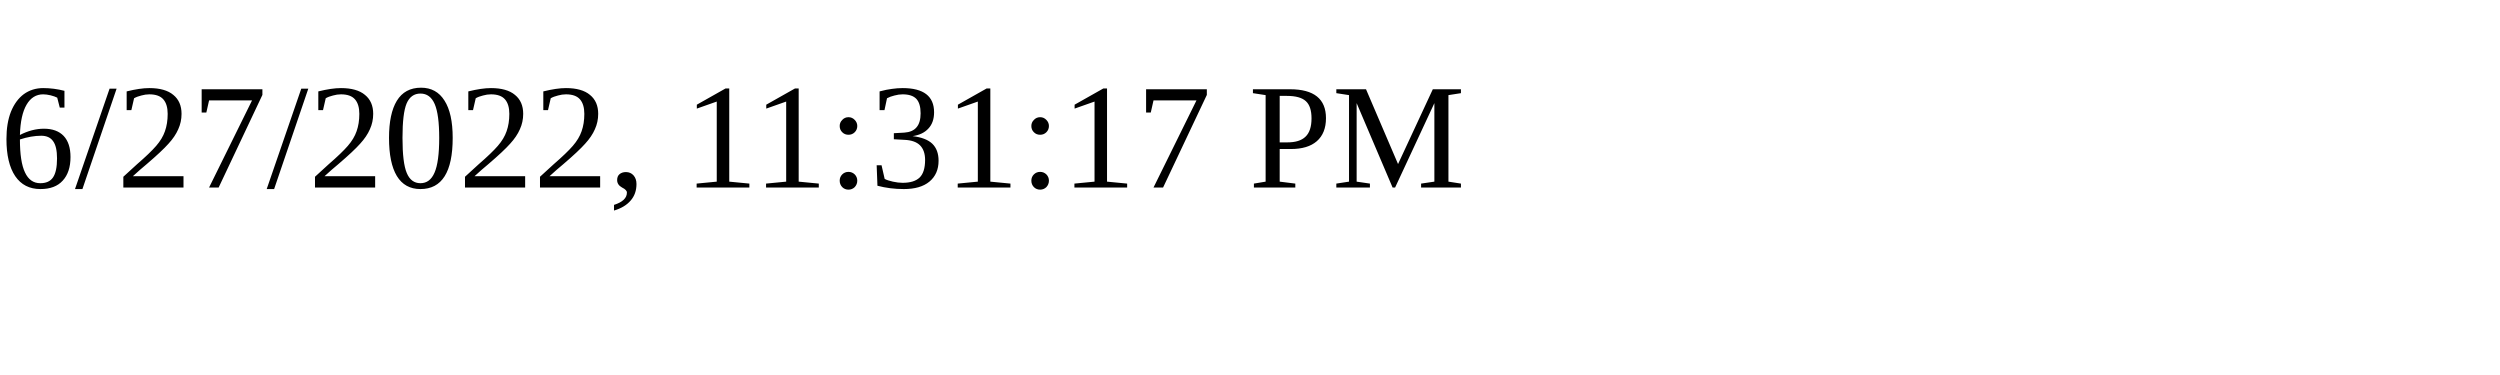
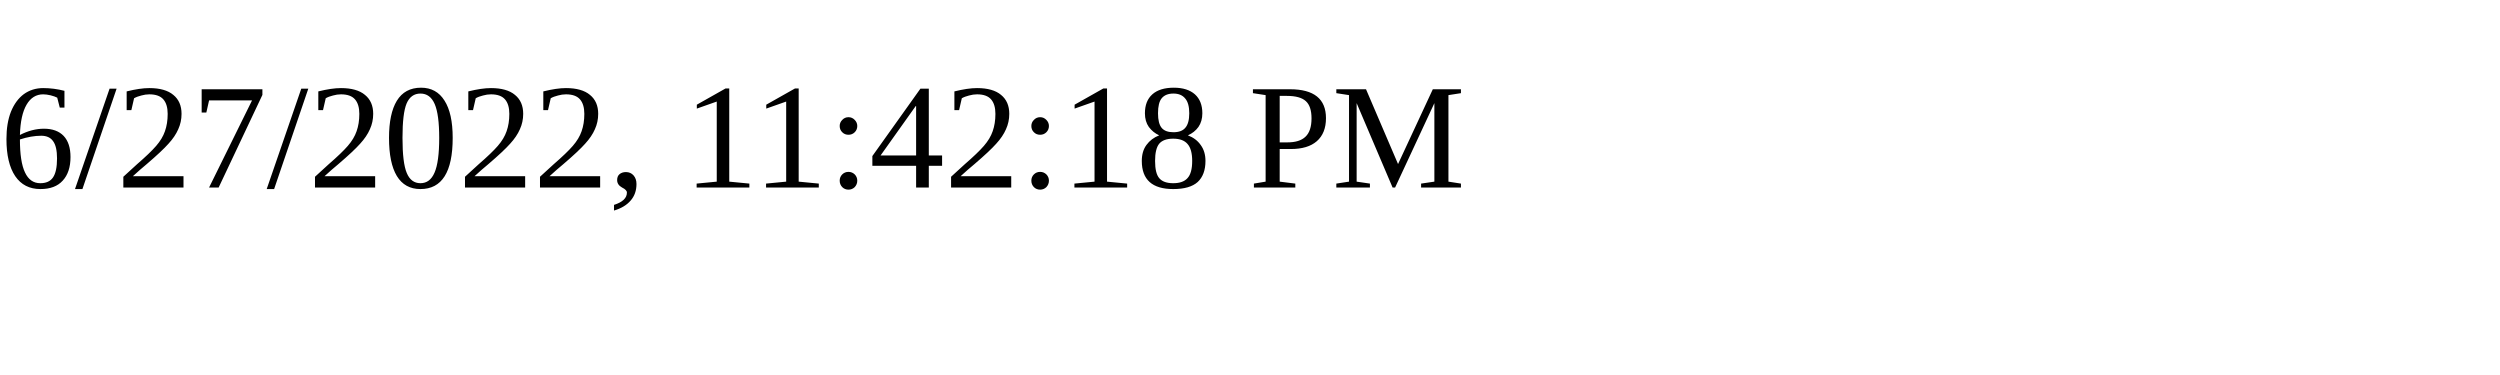
<svg xmlns="http://www.w3.org/2000/svg" height="30" width="200">
-   <text x="0" y="15">6/27/2022, 11:31:17 PM</text>
+   <text x="0" y="15">6/27/2022, 11:42:18 PM</text>
</svg>
